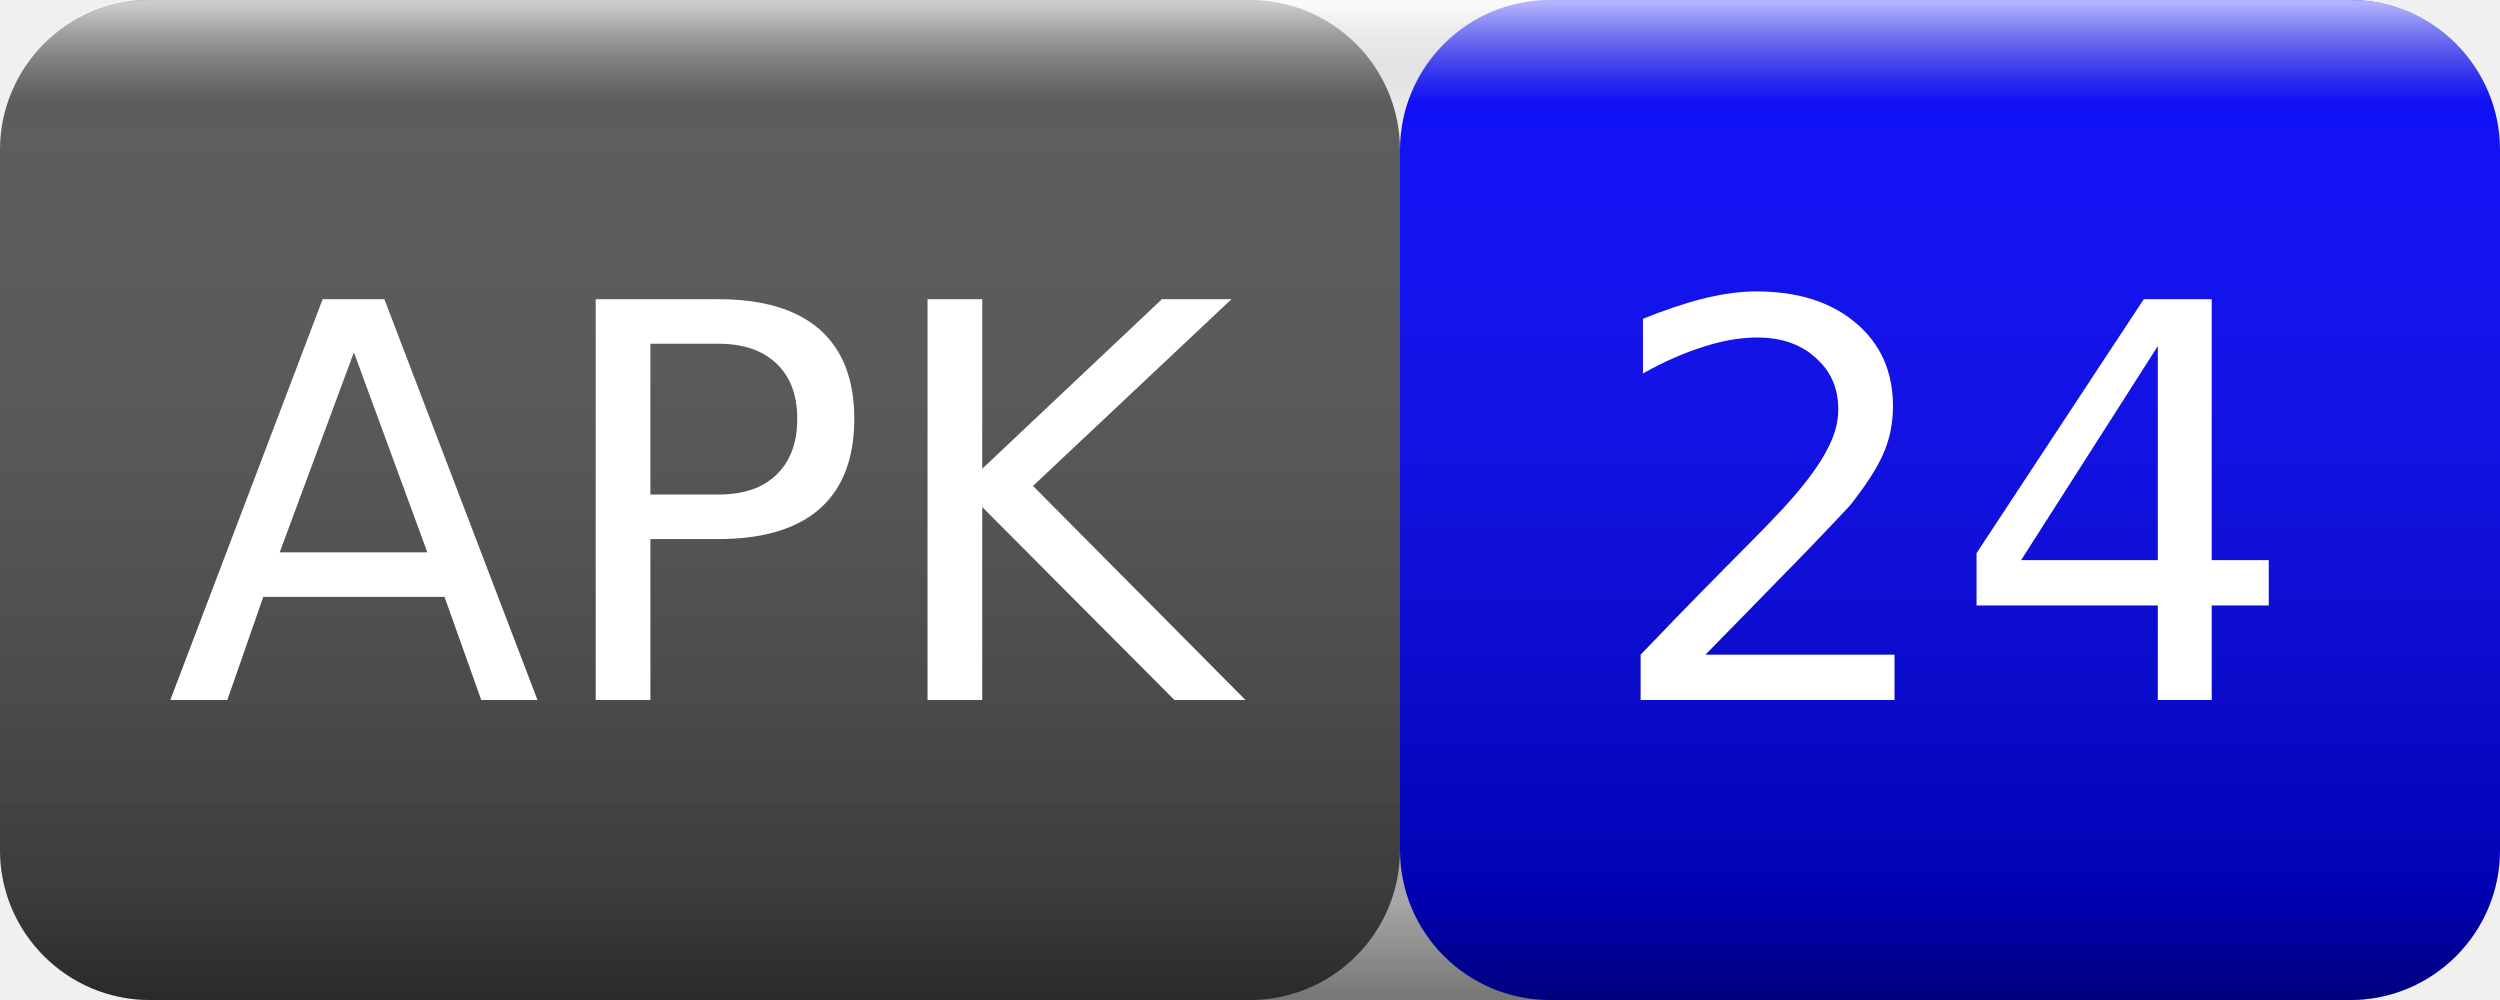
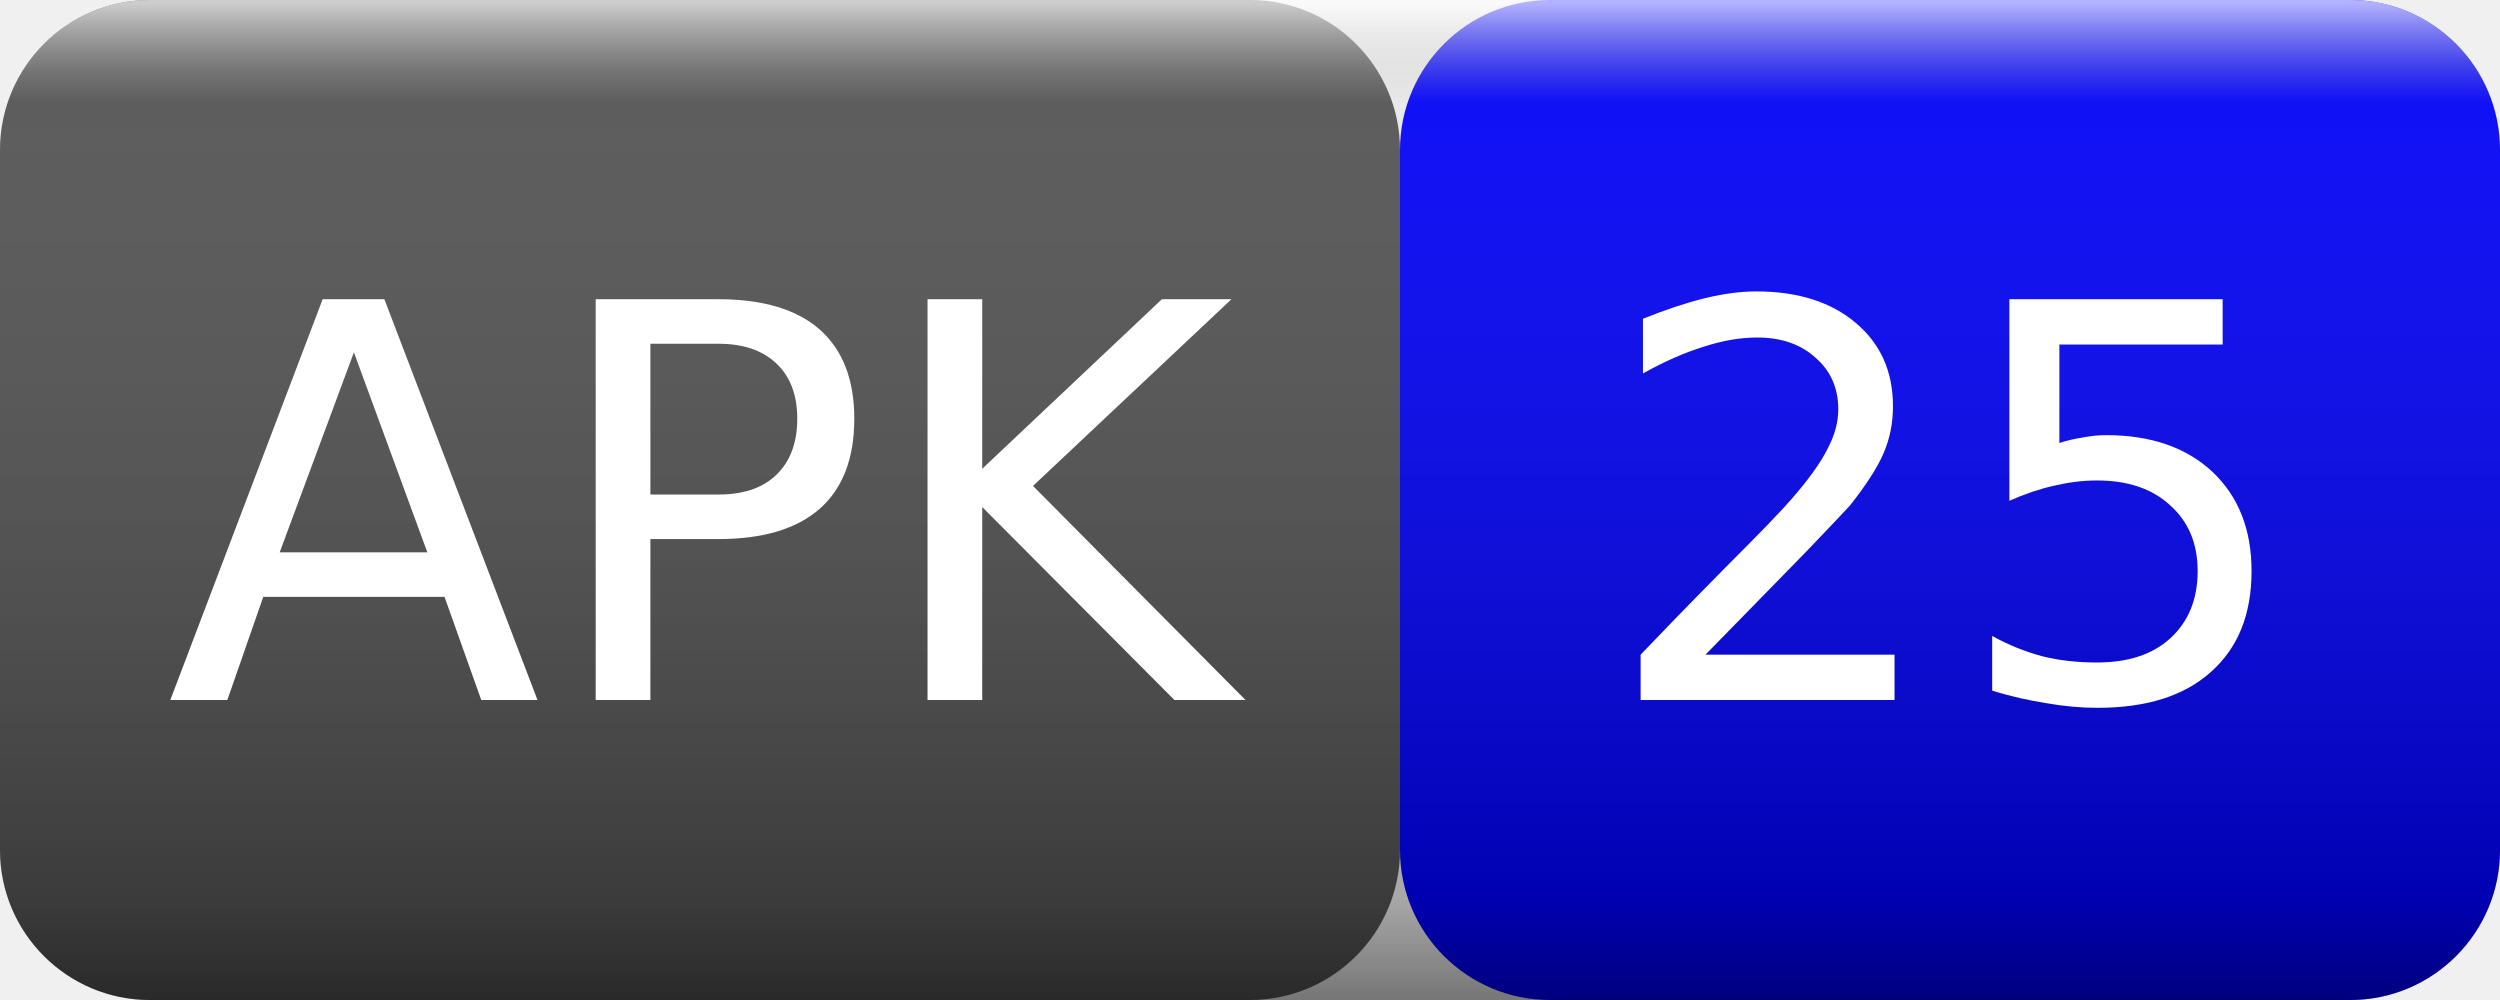
<svg xmlns="http://www.w3.org/2000/svg" width="50" height="20">
  <linearGradient id="smooth" x2="0" y2="100%">
    <stop offset="0" stop-color="#fff" stop-opacity=".7" />
    <stop offset=".1" stop-color="#aaa" stop-opacity=".1" />
    <stop offset=".9" stop-color="#000" stop-opacity=".3" />
    <stop offset="1" stop-color="#000" stop-opacity=".5" />
  </linearGradient>
  <rect rx="3" width="28" height="20" fill="#555" />
  <rect rx="3" x="28" width="22" height="20" fill="blue" />
  <rect rx="3" width="50" height="20" fill="url(#smooth)" />
  <g fill="#fff" text-anchor="middle" font-family="Verdana,Geneva,DejaVu Sans,sans-serif" font-size="11">
    <text x="14" y="14">APK</text>
-     <text x="39" y="14">24</text>
+     <text x="39" y="14">25</text>
  </g>
</svg>
